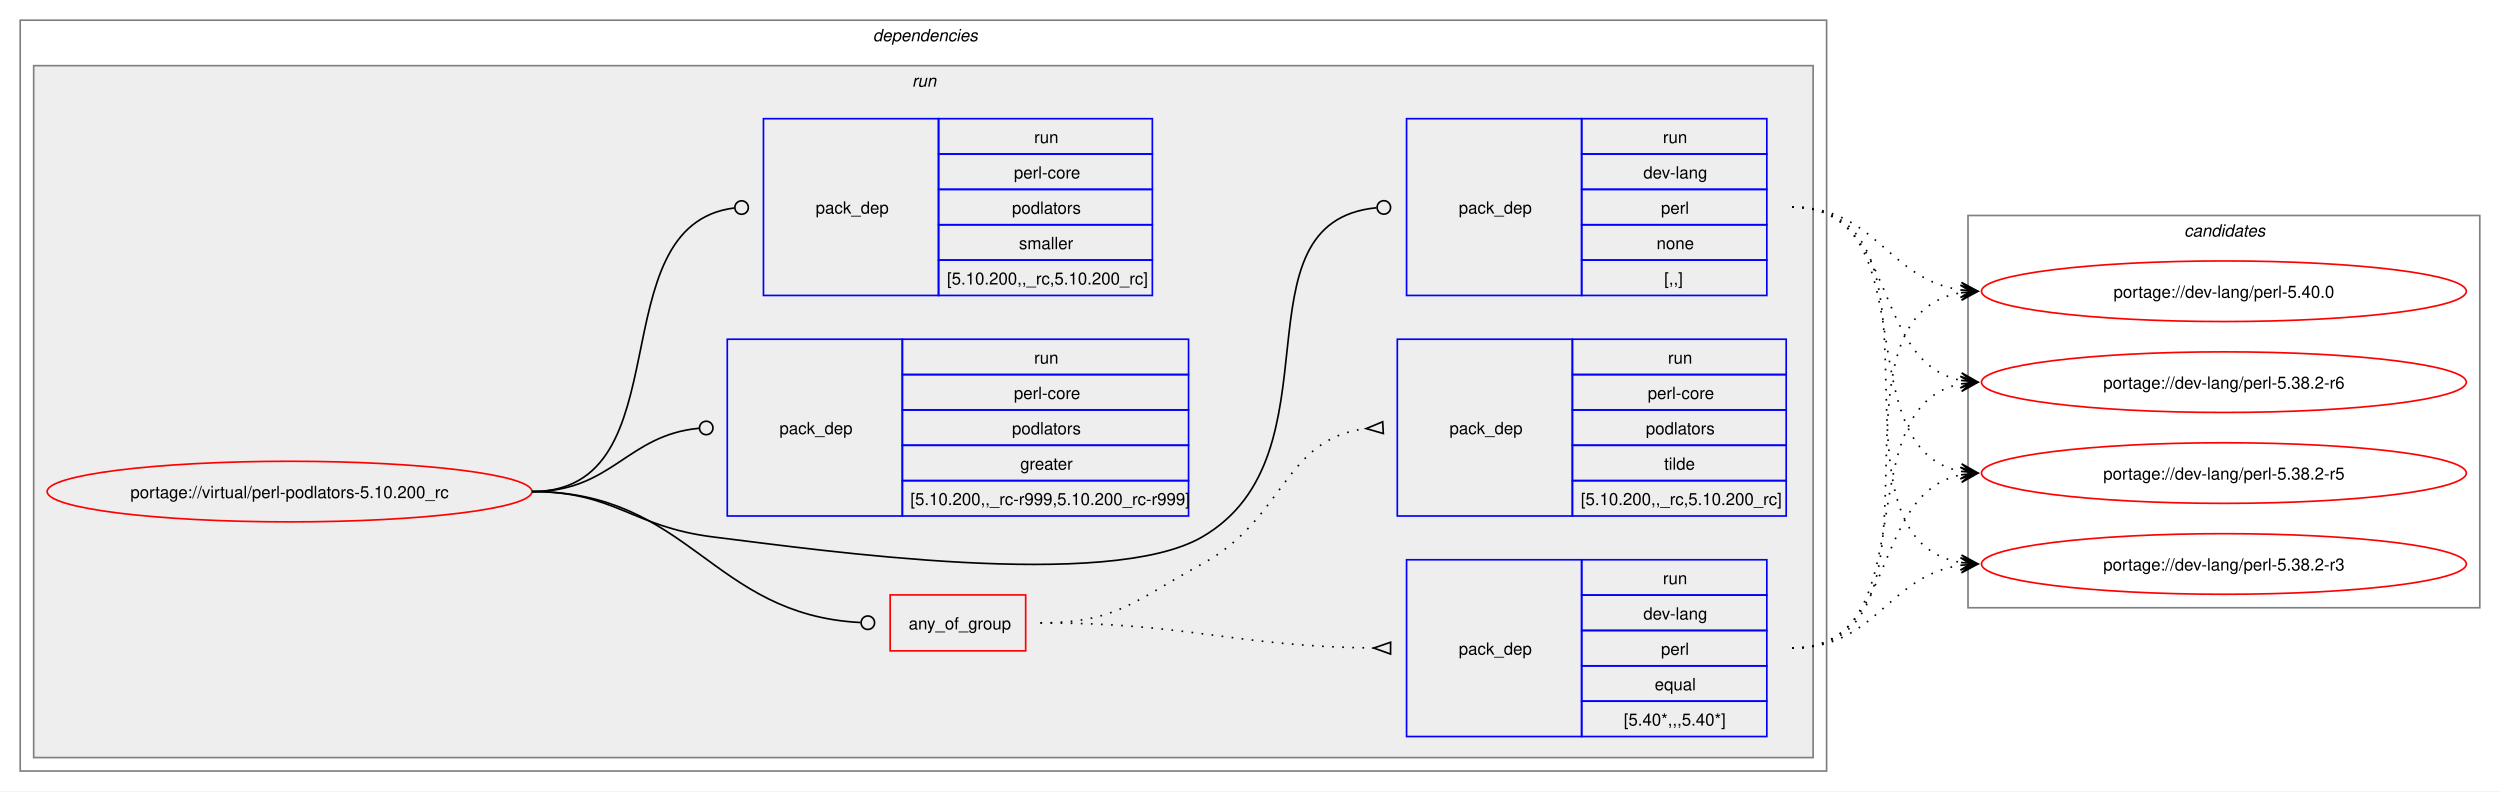
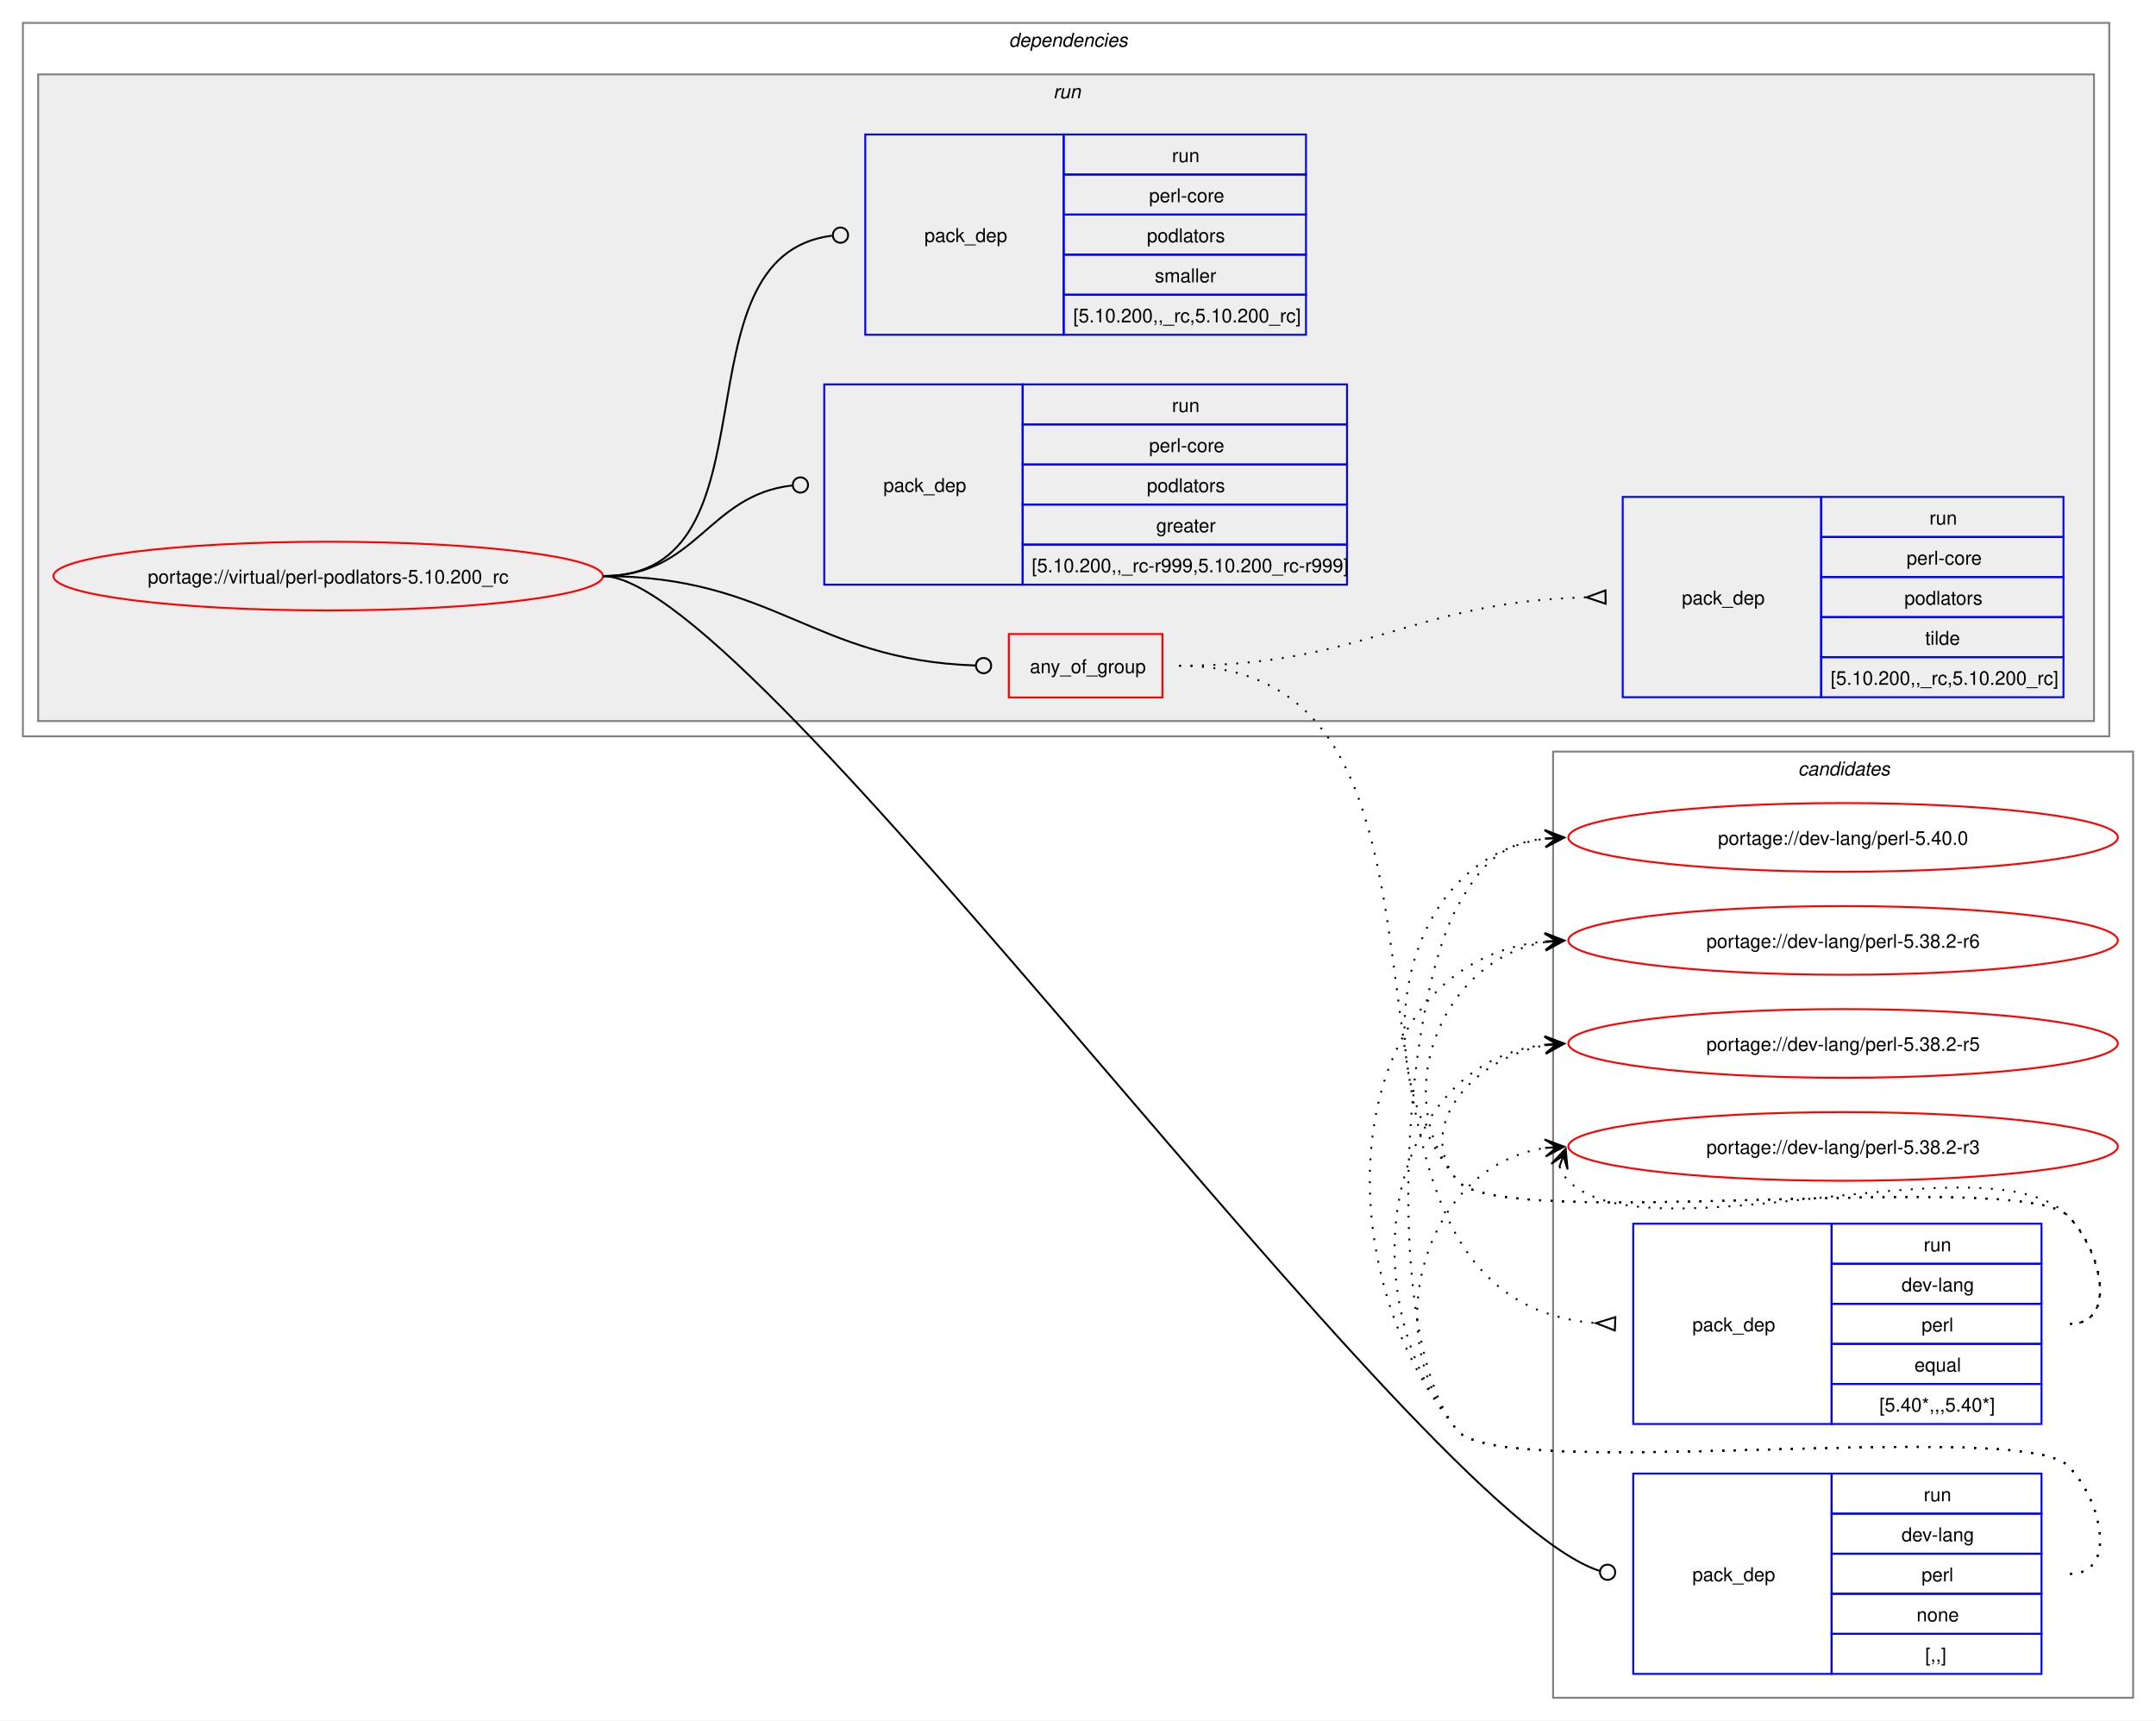
- <svg xmlns="http://www.w3.org/2000/svg" xmlns:xlink="http://www.w3.org/1999/xlink" width="1485pt" height="470pt" viewBox="0.00 0.00 1485.00 470.00">
-   <g id="graph0" class="graph" transform="scale(1 1) rotate(0) translate(4 466)">
-     <polygon fill="white" stroke="none" points="-4,4 -4,-466 1481,-466 1481,4 -4,4" />
+ <svg xmlns="http://www.w3.org/2000/svg" xmlns:xlink="http://www.w3.org/1999/xlink" width="1130pt" height="902pt" viewBox="0.00 0.00 1130.00 902.00">
+   <g id="graph0" class="graph" transform="scale(1 1) rotate(0) translate(4 898)">
+     <polygon fill="white" stroke="none" points="-4,4 -4,-898 1126,-898 1126,4 -4,4" />
+     <g id="clust12" class="cluster">
+       <polygon fill="none" stroke="gray" points="810,-8 810,-504 1114,-504 1114,-8 810,-8" />
+       <text text-anchor="start" x="938.38" y="-491.5" font-family="Helvetica,sans-Serif" font-style="italic" font-size="10.00">candidates</text>
+     </g>
    <g id="clust2" class="cluster">
-       <polygon fill="none" stroke="gray" points="8,-8 8,-454 1081,-454 1081,-8 8,-8" />
-       <text text-anchor="start" x="514.5" y="-441.5" font-family="Helvetica,sans-Serif" font-style="italic" font-size="10.00">dependencies</text>
+       <polygon fill="none" stroke="gray" points="8,-512 8,-886 1101.5,-886 1101.5,-512 8,-512" />
+       <text text-anchor="start" x="524.75" y="-873.5" font-family="Helvetica,sans-Serif" font-style="italic" font-size="10.00">dependencies</text>
    </g>
    <g id="clust5" class="cluster">
-       <polygon fill="#eeeeee" stroke="gray" points="16,-16 16,-427 1073,-427 1073,-16 16,-16" />
-       <text text-anchor="start" x="537.75" y="-414.5" font-family="Helvetica,sans-Serif" font-style="italic" font-size="10.00">run</text>
-     </g>
-     <g id="clust12" class="cluster">
-       <polygon fill="none" stroke="gray" points="1165,-105 1165,-338 1469,-338 1469,-105 1165,-105" />
-       <text text-anchor="start" x="1293.38" y="-325.5" font-family="Helvetica,sans-Serif" font-style="italic" font-size="10.00">candidates</text>
+       <polygon fill="#eeeeee" stroke="gray" points="16,-520 16,-859 1093.5,-859 1093.5,-520 16,-520" />
+       <text text-anchor="start" x="548" y="-846.5" font-family="Helvetica,sans-Serif" font-style="italic" font-size="10.00">run</text>
    </g>
    <g id="node1" class="node">
      <g id="a_node1">
        <a xlink:href="../virtual/perl-podlators-5.10.200_rc.svg" xlink:title="portage://virtual/perl-podlators-5.10.200_rc">
-           <ellipse fill="none" stroke="red" cx="168" cy="-174" rx="144" ry="18" />
-           <text text-anchor="middle" x="168" y="-170.12" font-family="Helvetica,sans-Serif" font-size="10.00">portage://virtual/perl-podlators-5.10.200_rc</text>
+           <ellipse fill="none" stroke="red" cx="168" cy="-596" rx="144" ry="18" />
+           <text text-anchor="middle" x="168" y="-592.12" font-family="Helvetica,sans-Serif" font-size="10.00">portage://virtual/perl-podlators-5.10.200_rc</text>
        </a>
      </g>
    </g>
    <g id="node2" class="node">
-       <polygon fill="none" stroke="red" points="524.75,-79.38 524.75,-112.62 605.25,-112.62 605.25,-79.38 524.75,-79.38" />
-       <text text-anchor="start" x="535.75" y="-92.12" font-family="Helvetica,sans-Serif" font-size="10.00">any_of_group</text>
+       <polygon fill="none" stroke="red" points="524.75,-532.38 524.75,-565.62 605.25,-565.62 605.25,-532.38 524.75,-532.38" />
+       <text text-anchor="start" x="535.75" y="-545.12" font-family="Helvetica,sans-Serif" font-size="10.00">any_of_group</text>
    </g>
    <g id="edge3" class="edge">
-       <path fill="none" stroke="black" d="M312,-174C406.03,-174 418.23,-100.8 507.15,-96.22" />
-       <ellipse fill="none" stroke="black" cx="511.5" cy="-96.11" rx="4" ry="4" />
+       <path fill="none" stroke="black" d="M312,-596C402.04,-596 421.73,-551.98 507.23,-549.14" />
+       <ellipse fill="none" stroke="black" cx="511.5" cy="-549.07" rx="4" ry="4" />
    </g>
    <g id="node5" class="node">
-       <polygon fill="none" stroke="blue" points="831.5,-290.5 831.5,-395.5 935.5,-395.5 935.5,-290.5 831.5,-290.5" />
-       <text text-anchor="start" x="862.5" y="-339.12" font-family="Helvetica,sans-Serif" font-size="10.00">pack_dep</text>
-       <polygon fill="none" stroke="blue" points="935.5,-374.5 935.5,-395.5 1045.5,-395.5 1045.5,-374.5 935.5,-374.5" />
-       <text text-anchor="start" x="983.75" y="-381" font-family="Helvetica,sans-Serif" font-size="10.00">run</text>
-       <polygon fill="none" stroke="blue" points="935.5,-353.5 935.5,-374.5 1045.5,-374.5 1045.5,-353.5 935.5,-353.5" />
-       <text text-anchor="start" x="972.12" y="-360" font-family="Helvetica,sans-Serif" font-size="10.00">dev-lang</text>
-       <polygon fill="none" stroke="blue" points="935.5,-332.5 935.5,-353.5 1045.5,-353.5 1045.5,-332.5 935.5,-332.5" />
-       <text text-anchor="start" x="982.62" y="-339" font-family="Helvetica,sans-Serif" font-size="10.00">perl</text>
-       <polygon fill="none" stroke="blue" points="935.5,-311.5 935.5,-332.5 1045.5,-332.5 1045.5,-311.5 935.5,-311.5" />
-       <text text-anchor="start" x="980" y="-318" font-family="Helvetica,sans-Serif" font-size="10.00">none</text>
-       <polygon fill="none" stroke="blue" points="935.5,-290.5 935.5,-311.5 1045.5,-311.5 1045.5,-290.5 935.5,-290.5" />
-       <text text-anchor="start" x="984.5" y="-297" font-family="Helvetica,sans-Serif" font-size="10.00">[,,]</text>
+       <polygon fill="none" stroke="blue" points="852,-20.5 852,-125.5 956,-125.5 956,-20.5 852,-20.5" />
+       <text text-anchor="start" x="883" y="-69.12" font-family="Helvetica,sans-Serif" font-size="10.00">pack_dep</text>
+       <polygon fill="none" stroke="blue" points="956,-104.5 956,-125.5 1066,-125.5 1066,-104.5 956,-104.5" />
+       <text text-anchor="start" x="1004.25" y="-111" font-family="Helvetica,sans-Serif" font-size="10.00">run</text>
+       <polygon fill="none" stroke="blue" points="956,-83.5 956,-104.5 1066,-104.5 1066,-83.5 956,-83.5" />
+       <text text-anchor="start" x="992.62" y="-90" font-family="Helvetica,sans-Serif" font-size="10.00">dev-lang</text>
+       <polygon fill="none" stroke="blue" points="956,-62.5 956,-83.5 1066,-83.5 1066,-62.5 956,-62.5" />
+       <text text-anchor="start" x="1003.12" y="-69" font-family="Helvetica,sans-Serif" font-size="10.00">perl</text>
+       <polygon fill="none" stroke="blue" points="956,-41.5 956,-62.5 1066,-62.5 1066,-41.5 956,-41.5" />
+       <text text-anchor="start" x="1000.5" y="-48" font-family="Helvetica,sans-Serif" font-size="10.00">none</text>
+       <polygon fill="none" stroke="blue" points="956,-20.5 956,-41.5 1066,-41.5 1066,-20.5 956,-20.5" />
+       <text text-anchor="start" x="1005" y="-27" font-family="Helvetica,sans-Serif" font-size="10.00">[,,]</text>
    </g>
    <g id="edge4" class="edge">
-       <path fill="none" stroke="black" d="M312,-174C361.48,-174 370.89,-153.05 420,-147 483.96,-139.13 654.23,-114.71 710,-147 794.2,-195.76 726.58,-333.99 813.59,-342.58" />
-       <ellipse fill="none" stroke="black" cx="818" cy="-342.79" rx="4" ry="4" />
+       <path fill="none" stroke="black" d="M312,-596C392.22,-596 737.63,-105.18 834.43,-74.5" />
+       <ellipse fill="none" stroke="black" cx="838.57" cy="-73.78" rx="4" ry="4" />
    </g>
    <g id="node6" class="node">
-       <polygon fill="none" stroke="blue" points="428,-159.5 428,-264.5 532,-264.5 532,-159.5 428,-159.5" />
-       <text text-anchor="start" x="459" y="-208.12" font-family="Helvetica,sans-Serif" font-size="10.00">pack_dep</text>
-       <polygon fill="none" stroke="blue" points="532,-243.5 532,-264.5 702,-264.5 702,-243.5 532,-243.5" />
-       <text text-anchor="start" x="610.25" y="-250" font-family="Helvetica,sans-Serif" font-size="10.00">run</text>
-       <polygon fill="none" stroke="blue" points="532,-222.5 532,-243.5 702,-243.5 702,-222.5 532,-222.5" />
-       <text text-anchor="start" x="598.25" y="-229" font-family="Helvetica,sans-Serif" font-size="10.00">perl-core</text>
-       <polygon fill="none" stroke="blue" points="532,-201.5 532,-222.5 702,-222.5 702,-201.5 532,-201.5" />
-       <text text-anchor="start" x="597.12" y="-208" font-family="Helvetica,sans-Serif" font-size="10.00">podlators</text>
-       <polygon fill="none" stroke="blue" points="532,-180.5 532,-201.5 702,-201.5 702,-180.5 532,-180.5" />
-       <text text-anchor="start" x="602" y="-187" font-family="Helvetica,sans-Serif" font-size="10.00">greater</text>
-       <polygon fill="none" stroke="blue" points="532,-159.5 532,-180.5 702,-180.5 702,-159.5 532,-159.5" />
-       <text text-anchor="start" x="536.75" y="-166" font-family="Helvetica,sans-Serif" font-size="10.00">[5.10.200,,_rc-r999,5.10.200_rc-r999]</text>
+       <polygon fill="none" stroke="blue" points="428,-591.5 428,-696.5 532,-696.5 532,-591.5 428,-591.5" />
+       <text text-anchor="start" x="459" y="-640.12" font-family="Helvetica,sans-Serif" font-size="10.00">pack_dep</text>
+       <polygon fill="none" stroke="blue" points="532,-675.5 532,-696.5 702,-696.5 702,-675.5 532,-675.5" />
+       <text text-anchor="start" x="610.25" y="-682" font-family="Helvetica,sans-Serif" font-size="10.00">run</text>
+       <polygon fill="none" stroke="blue" points="532,-654.5 532,-675.5 702,-675.5 702,-654.5 532,-654.5" />
+       <text text-anchor="start" x="598.25" y="-661" font-family="Helvetica,sans-Serif" font-size="10.00">perl-core</text>
+       <polygon fill="none" stroke="blue" points="532,-633.5 532,-654.5 702,-654.5 702,-633.5 532,-633.5" />
+       <text text-anchor="start" x="597.12" y="-640" font-family="Helvetica,sans-Serif" font-size="10.00">podlators</text>
+       <polygon fill="none" stroke="blue" points="532,-612.5 532,-633.5 702,-633.5 702,-612.5 532,-612.5" />
+       <text text-anchor="start" x="602" y="-619" font-family="Helvetica,sans-Serif" font-size="10.00">greater</text>
+       <polygon fill="none" stroke="blue" points="532,-591.5 532,-612.5 702,-612.5 702,-591.5 532,-591.5" />
+       <text text-anchor="start" x="536.75" y="-598" font-family="Helvetica,sans-Serif" font-size="10.00">[5.10.200,,_rc-r999,5.10.200_rc-r999]</text>
    </g>
    <g id="edge5" class="edge">
-       <path fill="none" stroke="black" d="M312,-174C359.8,-174 368.2,-207.54 411.23,-211.6" />
-       <ellipse fill="none" stroke="black" cx="415.5" cy="-211.79" rx="4" ry="4" />
+       <path fill="none" stroke="black" d="M312,-596C361.45,-596 366.96,-638.54 411.26,-643.52" />
+       <ellipse fill="none" stroke="black" cx="415.51" cy="-643.76" rx="4" ry="4" />
    </g>
    <g id="node7" class="node">
-       <polygon fill="none" stroke="blue" points="449.5,-290.5 449.5,-395.5 553.5,-395.5 553.5,-290.5 449.5,-290.5" />
-       <text text-anchor="start" x="480.5" y="-339.12" font-family="Helvetica,sans-Serif" font-size="10.00">pack_dep</text>
-       <polygon fill="none" stroke="blue" points="553.5,-374.5 553.5,-395.5 680.5,-395.5 680.5,-374.5 553.5,-374.5" />
-       <text text-anchor="start" x="610.25" y="-381" font-family="Helvetica,sans-Serif" font-size="10.00">run</text>
-       <polygon fill="none" stroke="blue" points="553.5,-353.5 553.5,-374.5 680.5,-374.5 680.5,-353.5 553.5,-353.5" />
-       <text text-anchor="start" x="598.25" y="-360" font-family="Helvetica,sans-Serif" font-size="10.00">perl-core</text>
-       <polygon fill="none" stroke="blue" points="553.5,-332.5 553.5,-353.5 680.5,-353.5 680.5,-332.5 553.5,-332.5" />
-       <text text-anchor="start" x="597.12" y="-339" font-family="Helvetica,sans-Serif" font-size="10.00">podlators</text>
-       <polygon fill="none" stroke="blue" points="553.5,-311.5 553.5,-332.5 680.5,-332.5 680.5,-311.5 553.5,-311.5" />
-       <text text-anchor="start" x="601.25" y="-318" font-family="Helvetica,sans-Serif" font-size="10.00">smaller</text>
-       <polygon fill="none" stroke="blue" points="553.5,-290.5 553.5,-311.5 680.5,-311.5 680.5,-290.5 553.5,-290.5" />
-       <text text-anchor="start" x="558.5" y="-297" font-family="Helvetica,sans-Serif" font-size="10.00">[5.10.200,,_rc,5.10.200_rc]</text>
+       <polygon fill="none" stroke="blue" points="449.5,-722.5 449.5,-827.5 553.5,-827.5 553.5,-722.5 449.5,-722.5" />
+       <text text-anchor="start" x="480.5" y="-771.12" font-family="Helvetica,sans-Serif" font-size="10.00">pack_dep</text>
+       <polygon fill="none" stroke="blue" points="553.5,-806.5 553.5,-827.5 680.5,-827.5 680.5,-806.5 553.5,-806.5" />
+       <text text-anchor="start" x="610.25" y="-813" font-family="Helvetica,sans-Serif" font-size="10.00">run</text>
+       <polygon fill="none" stroke="blue" points="553.5,-785.5 553.5,-806.5 680.5,-806.5 680.5,-785.5 553.5,-785.5" />
+       <text text-anchor="start" x="598.25" y="-792" font-family="Helvetica,sans-Serif" font-size="10.00">perl-core</text>
+       <polygon fill="none" stroke="blue" points="553.5,-764.5 553.5,-785.5 680.5,-785.5 680.5,-764.5 553.5,-764.5" />
+       <text text-anchor="start" x="597.12" y="-771" font-family="Helvetica,sans-Serif" font-size="10.00">podlators</text>
+       <polygon fill="none" stroke="blue" points="553.5,-743.5 553.5,-764.5 680.5,-764.5 680.5,-743.5 553.5,-743.5" />
+       <text text-anchor="start" x="601.25" y="-750" font-family="Helvetica,sans-Serif" font-size="10.00">smaller</text>
+       <polygon fill="none" stroke="blue" points="553.5,-722.5 553.5,-743.5 680.5,-743.5 680.5,-722.5 553.5,-722.5" />
+       <text text-anchor="start" x="558.5" y="-729" font-family="Helvetica,sans-Serif" font-size="10.00">[5.10.200,,_rc,5.10.200_rc]</text>
    </g>
    <g id="edge6" class="edge">
-       <path fill="none" stroke="black" d="M312,-174C403.35,-174 350.32,-331.96 432.09,-342.45" />
-       <ellipse fill="none" stroke="black" cx="436.51" cy="-342.72" rx="4" ry="4" />
+       <path fill="none" stroke="black" d="M312,-596C406.9,-596 347.09,-763.65 432.02,-774.45" />
+       <ellipse fill="none" stroke="black" cx="436.51" cy="-774.73" rx="4" ry="4" />
    </g>
    <g id="node3" class="node">
-       <polygon fill="none" stroke="blue" points="831.5,-28.5 831.5,-133.5 935.5,-133.5 935.5,-28.5 831.5,-28.5" />
-       <text text-anchor="start" x="862.5" y="-77.12" font-family="Helvetica,sans-Serif" font-size="10.00">pack_dep</text>
-       <polygon fill="none" stroke="blue" points="935.5,-112.5 935.5,-133.5 1045.5,-133.5 1045.5,-112.5 935.5,-112.5" />
-       <text text-anchor="start" x="983.75" y="-119" font-family="Helvetica,sans-Serif" font-size="10.00">run</text>
-       <polygon fill="none" stroke="blue" points="935.5,-91.5 935.5,-112.5 1045.5,-112.5 1045.5,-91.5 935.5,-91.5" />
-       <text text-anchor="start" x="972.12" y="-98" font-family="Helvetica,sans-Serif" font-size="10.00">dev-lang</text>
-       <polygon fill="none" stroke="blue" points="935.5,-70.5 935.5,-91.5 1045.5,-91.5 1045.5,-70.5 935.5,-70.5" />
-       <text text-anchor="start" x="982.62" y="-77" font-family="Helvetica,sans-Serif" font-size="10.00">perl</text>
-       <polygon fill="none" stroke="blue" points="935.5,-49.5 935.5,-70.5 1045.5,-70.5 1045.5,-49.5 935.5,-49.5" />
-       <text text-anchor="start" x="978.88" y="-56" font-family="Helvetica,sans-Serif" font-size="10.00">equal</text>
-       <polygon fill="none" stroke="blue" points="935.5,-28.5 935.5,-49.5 1045.5,-49.5 1045.5,-28.5 935.5,-28.5" />
-       <text text-anchor="start" x="960.5" y="-35" font-family="Helvetica,sans-Serif" font-size="10.00">[5.40*,,,5.40*]</text>
+       <polygon fill="none" stroke="blue" points="852,-151.5 852,-256.5 956,-256.5 956,-151.5 852,-151.5" />
+       <text text-anchor="start" x="883" y="-200.12" font-family="Helvetica,sans-Serif" font-size="10.00">pack_dep</text>
+       <polygon fill="none" stroke="blue" points="956,-235.5 956,-256.5 1066,-256.5 1066,-235.5 956,-235.5" />
+       <text text-anchor="start" x="1004.25" y="-242" font-family="Helvetica,sans-Serif" font-size="10.00">run</text>
+       <polygon fill="none" stroke="blue" points="956,-214.5 956,-235.5 1066,-235.5 1066,-214.5 956,-214.5" />
+       <text text-anchor="start" x="992.62" y="-221" font-family="Helvetica,sans-Serif" font-size="10.00">dev-lang</text>
+       <polygon fill="none" stroke="blue" points="956,-193.5 956,-214.5 1066,-214.5 1066,-193.5 956,-193.5" />
+       <text text-anchor="start" x="1003.12" y="-200" font-family="Helvetica,sans-Serif" font-size="10.00">perl</text>
+       <polygon fill="none" stroke="blue" points="956,-172.5 956,-193.5 1066,-193.5 1066,-172.5 956,-172.5" />
+       <text text-anchor="start" x="999.38" y="-179" font-family="Helvetica,sans-Serif" font-size="10.00">equal</text>
+       <polygon fill="none" stroke="blue" points="956,-151.5 956,-172.5 1066,-172.5 1066,-151.5 956,-151.5" />
+       <text text-anchor="start" x="981" y="-158" font-family="Helvetica,sans-Serif" font-size="10.00">[5.40*,,,5.40*]</text>
    </g>
    <g id="edge1" class="edge">
-       <path fill="none" stroke="black" stroke-dasharray="1,5" d="M614,-96C703.28,-96 727.71,-82.15 811.93,-81.07" />
-       <polygon fill="none" stroke="black" points="822.02,-84.5 812,-81.07 821.98,-77.5 822.02,-84.5" />
+       <path fill="none" stroke="black" stroke-dasharray="1,5" d="M614,-549C794.44,-549 664.27,-217.34 832.58,-204.39" />
+       <polygon fill="none" stroke="black" points="842.63,-207.52 832.51,-204.39 842.37,-200.52 842.63,-207.52" />
    </g>
    <g id="node4" class="node">
-       <polygon fill="none" stroke="blue" points="826,-159.5 826,-264.5 930,-264.5 930,-159.5 826,-159.5" />
-       <text text-anchor="start" x="857" y="-208.12" font-family="Helvetica,sans-Serif" font-size="10.00">pack_dep</text>
-       <polygon fill="none" stroke="blue" points="930,-243.5 930,-264.5 1057,-264.5 1057,-243.5 930,-243.5" />
-       <text text-anchor="start" x="986.75" y="-250" font-family="Helvetica,sans-Serif" font-size="10.00">run</text>
-       <polygon fill="none" stroke="blue" points="930,-222.5 930,-243.5 1057,-243.5 1057,-222.5 930,-222.5" />
-       <text text-anchor="start" x="974.75" y="-229" font-family="Helvetica,sans-Serif" font-size="10.00">perl-core</text>
-       <polygon fill="none" stroke="blue" points="930,-201.5 930,-222.5 1057,-222.5 1057,-201.5 930,-201.5" />
-       <text text-anchor="start" x="973.62" y="-208" font-family="Helvetica,sans-Serif" font-size="10.00">podlators</text>
-       <polygon fill="none" stroke="blue" points="930,-180.5 930,-201.5 1057,-201.5 1057,-180.5 930,-180.5" />
-       <text text-anchor="start" x="984.5" y="-187" font-family="Helvetica,sans-Serif" font-size="10.00">tilde</text>
-       <polygon fill="none" stroke="blue" points="930,-159.5 930,-180.5 1057,-180.5 1057,-159.5 930,-159.5" />
-       <text text-anchor="start" x="935" y="-166" font-family="Helvetica,sans-Serif" font-size="10.00">[5.10.200,,_rc,5.10.200_rc]</text>
+       <polygon fill="none" stroke="blue" points="846.5,-532.5 846.5,-637.5 950.5,-637.5 950.5,-532.5 846.5,-532.5" />
+       <text text-anchor="start" x="877.5" y="-581.12" font-family="Helvetica,sans-Serif" font-size="10.00">pack_dep</text>
+       <polygon fill="none" stroke="blue" points="950.5,-616.5 950.5,-637.5 1077.5,-637.5 1077.5,-616.5 950.5,-616.5" />
+       <text text-anchor="start" x="1007.25" y="-623" font-family="Helvetica,sans-Serif" font-size="10.00">run</text>
+       <polygon fill="none" stroke="blue" points="950.5,-595.5 950.5,-616.5 1077.5,-616.5 1077.5,-595.5 950.5,-595.5" />
+       <text text-anchor="start" x="995.25" y="-602" font-family="Helvetica,sans-Serif" font-size="10.00">perl-core</text>
+       <polygon fill="none" stroke="blue" points="950.5,-574.5 950.5,-595.5 1077.5,-595.5 1077.5,-574.5 950.5,-574.5" />
+       <text text-anchor="start" x="994.12" y="-581" font-family="Helvetica,sans-Serif" font-size="10.00">podlators</text>
+       <polygon fill="none" stroke="blue" points="950.5,-553.5 950.5,-574.5 1077.5,-574.5 1077.5,-553.5 950.5,-553.5" />
+       <text text-anchor="start" x="1005" y="-560" font-family="Helvetica,sans-Serif" font-size="10.00">tilde</text>
+       <polygon fill="none" stroke="blue" points="950.5,-532.5 950.5,-553.5 1077.5,-553.5 1077.5,-532.5 950.5,-532.5" />
+       <text text-anchor="start" x="955.5" y="-539" font-family="Helvetica,sans-Serif" font-size="10.00">[5.10.200,,_rc,5.10.200_rc]</text>
    </g>
    <g id="edge2" class="edge">
-       <path fill="none" stroke="black" stroke-dasharray="1,5" d="M614,-96C659.41,-96 670.07,-109.36 710,-131 759.46,-157.8 758.37,-205.54 807.48,-211.4" />
-       <polygon fill="none" stroke="black" points="817.3,-215.47 807.52,-211.41 817.7,-208.48 817.3,-215.47" />
+       <path fill="none" stroke="black" stroke-dasharray="1,5" d="M614,-549C711.29,-549 735.5,-582.51 827.65,-584.87" />
+       <polygon fill="none" stroke="black" points="837.46,-588.49 827.5,-584.87 837.54,-581.49 837.46,-588.49" />
    </g>
    <g id="node8" class="node">
      <g id="a_node8">
        <a xlink:href="../dev-lang/perl-5.40.0.svg" xlink:title="portage://dev-lang/perl-5.40.0">
-           <ellipse fill="none" stroke="red" cx="1317" cy="-293" rx="144" ry="18" />
-           <text text-anchor="middle" x="1317" y="-289.12" font-family="Helvetica,sans-Serif" font-size="10.00">portage://dev-lang/perl-5.40.0</text>
+           <ellipse fill="none" stroke="red" cx="962" cy="-459" rx="144" ry="18" />
+           <text text-anchor="middle" x="962" y="-455.12" font-family="Helvetica,sans-Serif" font-size="10.00">portage://dev-lang/perl-5.40.0</text>
        </a>
      </g>
    </g>
    <g id="edge7" class="edge">
-       <path fill="none" stroke="black" stroke-dasharray="1,5" d="M1060.5,-81C1163.01,-81 1072.78,-277.56 1160.99,-292.15" />
-       <polygon fill="black" stroke="black" points="1170.79,-292.91 1160.47,-296.62 1167.01,-292.61 1160.82,-292.13 1160.82,-292.13 1160.82,-292.13 1167.01,-292.61 1161.16,-287.65 1170.79,-292.91" />
+       <path fill="none" stroke="black" stroke-dasharray="1,5" d="M1081,-204C1106.12,-204 1097.6,-242.59 1080,-260.5 1055.04,-285.9 782.84,-251.68 760,-279 708.59,-340.49 730.83,-448.72 806.04,-458.32" />
+       <polygon fill="black" stroke="black" points="815.78,-458.92 805.52,-462.79 812.01,-458.69 805.8,-458.3 805.8,-458.3 805.8,-458.3 812.01,-458.69 806.08,-453.81 815.78,-458.92" />
    </g>
    <g id="node9" class="node">
      <g id="a_node9">
        <a xlink:href="../dev-lang/perl-5.38.2-r6.svg" xlink:title="portage://dev-lang/perl-5.38.2-r6">
-           <ellipse fill="none" stroke="red" cx="1317" cy="-239" rx="144" ry="18" />
-           <text text-anchor="middle" x="1317" y="-235.12" font-family="Helvetica,sans-Serif" font-size="10.00">portage://dev-lang/perl-5.38.2-r6</text>
+           <ellipse fill="none" stroke="red" cx="962" cy="-405" rx="144" ry="18" />
+           <text text-anchor="middle" x="962" y="-401.12" font-family="Helvetica,sans-Serif" font-size="10.00">portage://dev-lang/perl-5.38.2-r6</text>
        </a>
      </g>
    </g>
    <g id="edge8" class="edge">
-       <path fill="none" stroke="black" stroke-dasharray="1,5" d="M1060.5,-81C1142.42,-81 1091.39,-224.53 1160.85,-237.99" />
-       <polygon fill="black" stroke="black" points="1170.79,-238.89 1160.42,-242.47 1167.02,-238.55 1160.83,-237.99 1160.83,-237.99 1160.83,-237.99 1167.02,-238.55 1161.23,-233.51 1170.79,-238.89" />
+       <path fill="none" stroke="black" stroke-dasharray="1,5" d="M1081,-204C1106.12,-204 1097.6,-242.59 1080,-260.5 1055.04,-285.9 782.84,-251.68 760,-279 722.96,-323.3 751.58,-395.57 806.14,-404.16" />
+       <polygon fill="black" stroke="black" points="815.79,-404.91 805.47,-408.62 812.01,-404.61 805.82,-404.13 805.82,-404.13 805.82,-404.13 812.01,-404.61 806.16,-399.65 815.79,-404.91" />
    </g>
    <g id="node10" class="node">
      <g id="a_node10">
        <a xlink:href="../dev-lang/perl-5.38.2-r5.svg" xlink:title="portage://dev-lang/perl-5.38.2-r5">
-           <ellipse fill="none" stroke="red" cx="1317" cy="-185" rx="144" ry="18" />
-           <text text-anchor="middle" x="1317" y="-181.12" font-family="Helvetica,sans-Serif" font-size="10.00">portage://dev-lang/perl-5.38.2-r5</text>
+           <ellipse fill="none" stroke="red" cx="962" cy="-351" rx="144" ry="18" />
+           <text text-anchor="middle" x="962" y="-347.12" font-family="Helvetica,sans-Serif" font-size="10.00">portage://dev-lang/perl-5.38.2-r5</text>
        </a>
      </g>
    </g>
    <g id="edge9" class="edge">
-       <path fill="none" stroke="black" stroke-dasharray="1,5" d="M1060.5,-81C1124.3,-81 1106.73,-173.17 1161,-183.97" />
-       <polygon fill="black" stroke="black" points="1170.79,-184.89 1160.41,-188.44 1167.02,-184.53 1160.83,-183.96 1160.83,-183.96 1160.83,-183.96 1167.02,-184.53 1161.25,-179.47 1170.79,-184.89" />
+       <path fill="none" stroke="black" stroke-dasharray="1,5" d="M1081,-204C1106.12,-204 1097.6,-242.59 1080,-260.5 1055.04,-285.9 782.84,-251.68 760,-279 736.17,-307.5 769.13,-343.76 806.01,-350.05" />
+       <polygon fill="black" stroke="black" points="815.79,-350.9 805.44,-354.52 812.02,-350.57 805.82,-350.03 805.82,-350.03 805.82,-350.03 812.02,-350.57 806.21,-345.55 815.79,-350.9" />
    </g>
    <g id="node11" class="node">
      <g id="a_node11">
        <a xlink:href="../dev-lang/perl-5.38.2-r3.svg" xlink:title="portage://dev-lang/perl-5.38.2-r3">
-           <ellipse fill="none" stroke="red" cx="1317" cy="-131" rx="144" ry="18" />
-           <text text-anchor="middle" x="1317" y="-127.12" font-family="Helvetica,sans-Serif" font-size="10.00">portage://dev-lang/perl-5.38.2-r3</text>
+           <ellipse fill="none" stroke="red" cx="962" cy="-297" rx="144" ry="18" />
+           <text text-anchor="middle" x="962" y="-293.12" font-family="Helvetica,sans-Serif" font-size="10.00">portage://dev-lang/perl-5.38.2-r3</text>
        </a>
      </g>
    </g>
    <g id="edge10" class="edge">
-       <path fill="none" stroke="black" stroke-dasharray="1,5" d="M1060.5,-81C1110.89,-81 1117.01,-124.03 1160.99,-130.25" />
-       <polygon fill="black" stroke="black" points="1170.78,-130.92 1160.5,-134.73 1167.01,-130.66 1160.81,-130.24 1160.81,-130.24 1160.81,-130.24 1167.01,-130.66 1161.11,-125.75 1170.78,-130.92" />
+       <path fill="none" stroke="black" stroke-dasharray="1,5" d="M813.37,-286.45C814.4,-283.7 816.07,-280.96 818,-279 858.96,-237.42 1039.83,-302.85 1080,-260.5 1097.28,-242.28 1106.12,-204 1081,-204" />
+       <polygon fill="black" stroke="black" points="816.6,-295.85 809.09,-287.86 815.37,-292.27 813.34,-286.39 813.34,-286.39 813.34,-286.39 815.37,-292.27 817.6,-284.93 816.6,-295.85" />
    </g>
    <g id="edge11" class="edge">
-       <path fill="none" stroke="black" stroke-dasharray="1,5" d="M1060.5,-343C1110.89,-343 1117.01,-299.97 1160.99,-293.75" />
-       <polygon fill="black" stroke="black" points="1170.78,-293.08 1161.11,-298.25 1167.01,-293.34 1160.81,-293.76 1160.81,-293.76 1160.81,-293.76 1167.01,-293.34 1160.5,-289.27 1170.78,-293.08" />
+       <path fill="none" stroke="black" stroke-dasharray="1,5" d="M1081,-73C1106.12,-73 1097.6,-111.59 1080,-129.5 1055.04,-154.9 782.84,-120.68 760,-148 720.8,-194.88 730.5,-369.48 760,-423 772.54,-445.76 783.66,-456.12 805.94,-458.47" />
+       <polygon fill="black" stroke="black" points="815.78,-458.94 805.58,-462.96 812.01,-458.76 805.79,-458.46 805.79,-458.46 805.79,-458.46 812.01,-458.76 806.01,-453.97 815.78,-458.94" />
    </g>
    <g id="edge12" class="edge">
-       <path fill="none" stroke="black" stroke-dasharray="1,5" d="M1060.5,-343C1124.3,-343 1106.73,-250.83 1161,-240.03" />
-       <polygon fill="black" stroke="black" points="1170.79,-239.11 1161.25,-244.53 1167.02,-239.47 1160.83,-240.04 1160.83,-240.04 1160.83,-240.04 1167.02,-239.47 1160.41,-235.56 1170.79,-239.11" />
+       <path fill="none" stroke="black" stroke-dasharray="1,5" d="M1081,-73C1106.12,-73 1097.6,-111.59 1080,-129.5 1055.04,-154.9 782.84,-120.68 760,-148 687.37,-234.87 699.13,-394.3 806.01,-404.49" />
+       <polygon fill="black" stroke="black" points="815.78,-404.94 805.58,-408.97 812.01,-404.77 805.79,-404.48 805.79,-404.48 805.79,-404.48 812.01,-404.77 806,-399.98 815.78,-404.94" />
    </g>
    <g id="edge13" class="edge">
-       <path fill="none" stroke="black" stroke-dasharray="1,5" d="M1060.5,-343C1142.42,-343 1091.39,-199.47 1160.85,-186.01" />
-       <polygon fill="black" stroke="black" points="1170.79,-185.11 1161.23,-190.49 1167.02,-185.45 1160.83,-186.01 1160.83,-186.01 1160.83,-186.01 1167.02,-185.45 1160.42,-181.53 1170.79,-185.11" />
+       <path fill="none" stroke="black" stroke-dasharray="1,5" d="M1081,-73C1106.12,-73 1097.6,-111.59 1080,-129.5 1055.04,-154.9 782.84,-120.68 760,-148 702.36,-216.95 721.51,-340.34 805.82,-350.35" />
+       <polygon fill="black" stroke="black" points="815.78,-350.93 805.54,-354.84 812.01,-350.71 805.8,-350.35 805.8,-350.35 805.8,-350.35 812.01,-350.71 806.06,-345.86 815.78,-350.93" />
    </g>
    <g id="edge14" class="edge">
-       <path fill="none" stroke="black" stroke-dasharray="1,5" d="M1060.5,-343C1163.01,-343 1072.78,-146.44 1160.99,-131.85" />
-       <polygon fill="black" stroke="black" points="1170.79,-131.09 1161.16,-136.35 1167.01,-131.39 1160.82,-131.87 1160.82,-131.87 1160.82,-131.87 1167.01,-131.39 1160.47,-127.38 1170.79,-131.09" />
+       <path fill="none" stroke="black" stroke-dasharray="1,5" d="M1081,-73C1106.12,-73 1097.6,-111.59 1080,-129.5 1055.04,-154.9 782.84,-120.68 760,-148 716.92,-199.53 742.98,-287.13 806.12,-296.23" />
+       <polygon fill="black" stroke="black" points="815.78,-296.91 805.49,-300.7 812.01,-296.65 805.81,-296.21 805.81,-296.21 805.81,-296.21 812.01,-296.65 806.13,-291.72 815.78,-296.91" />
    </g>
  </g>
</svg>
